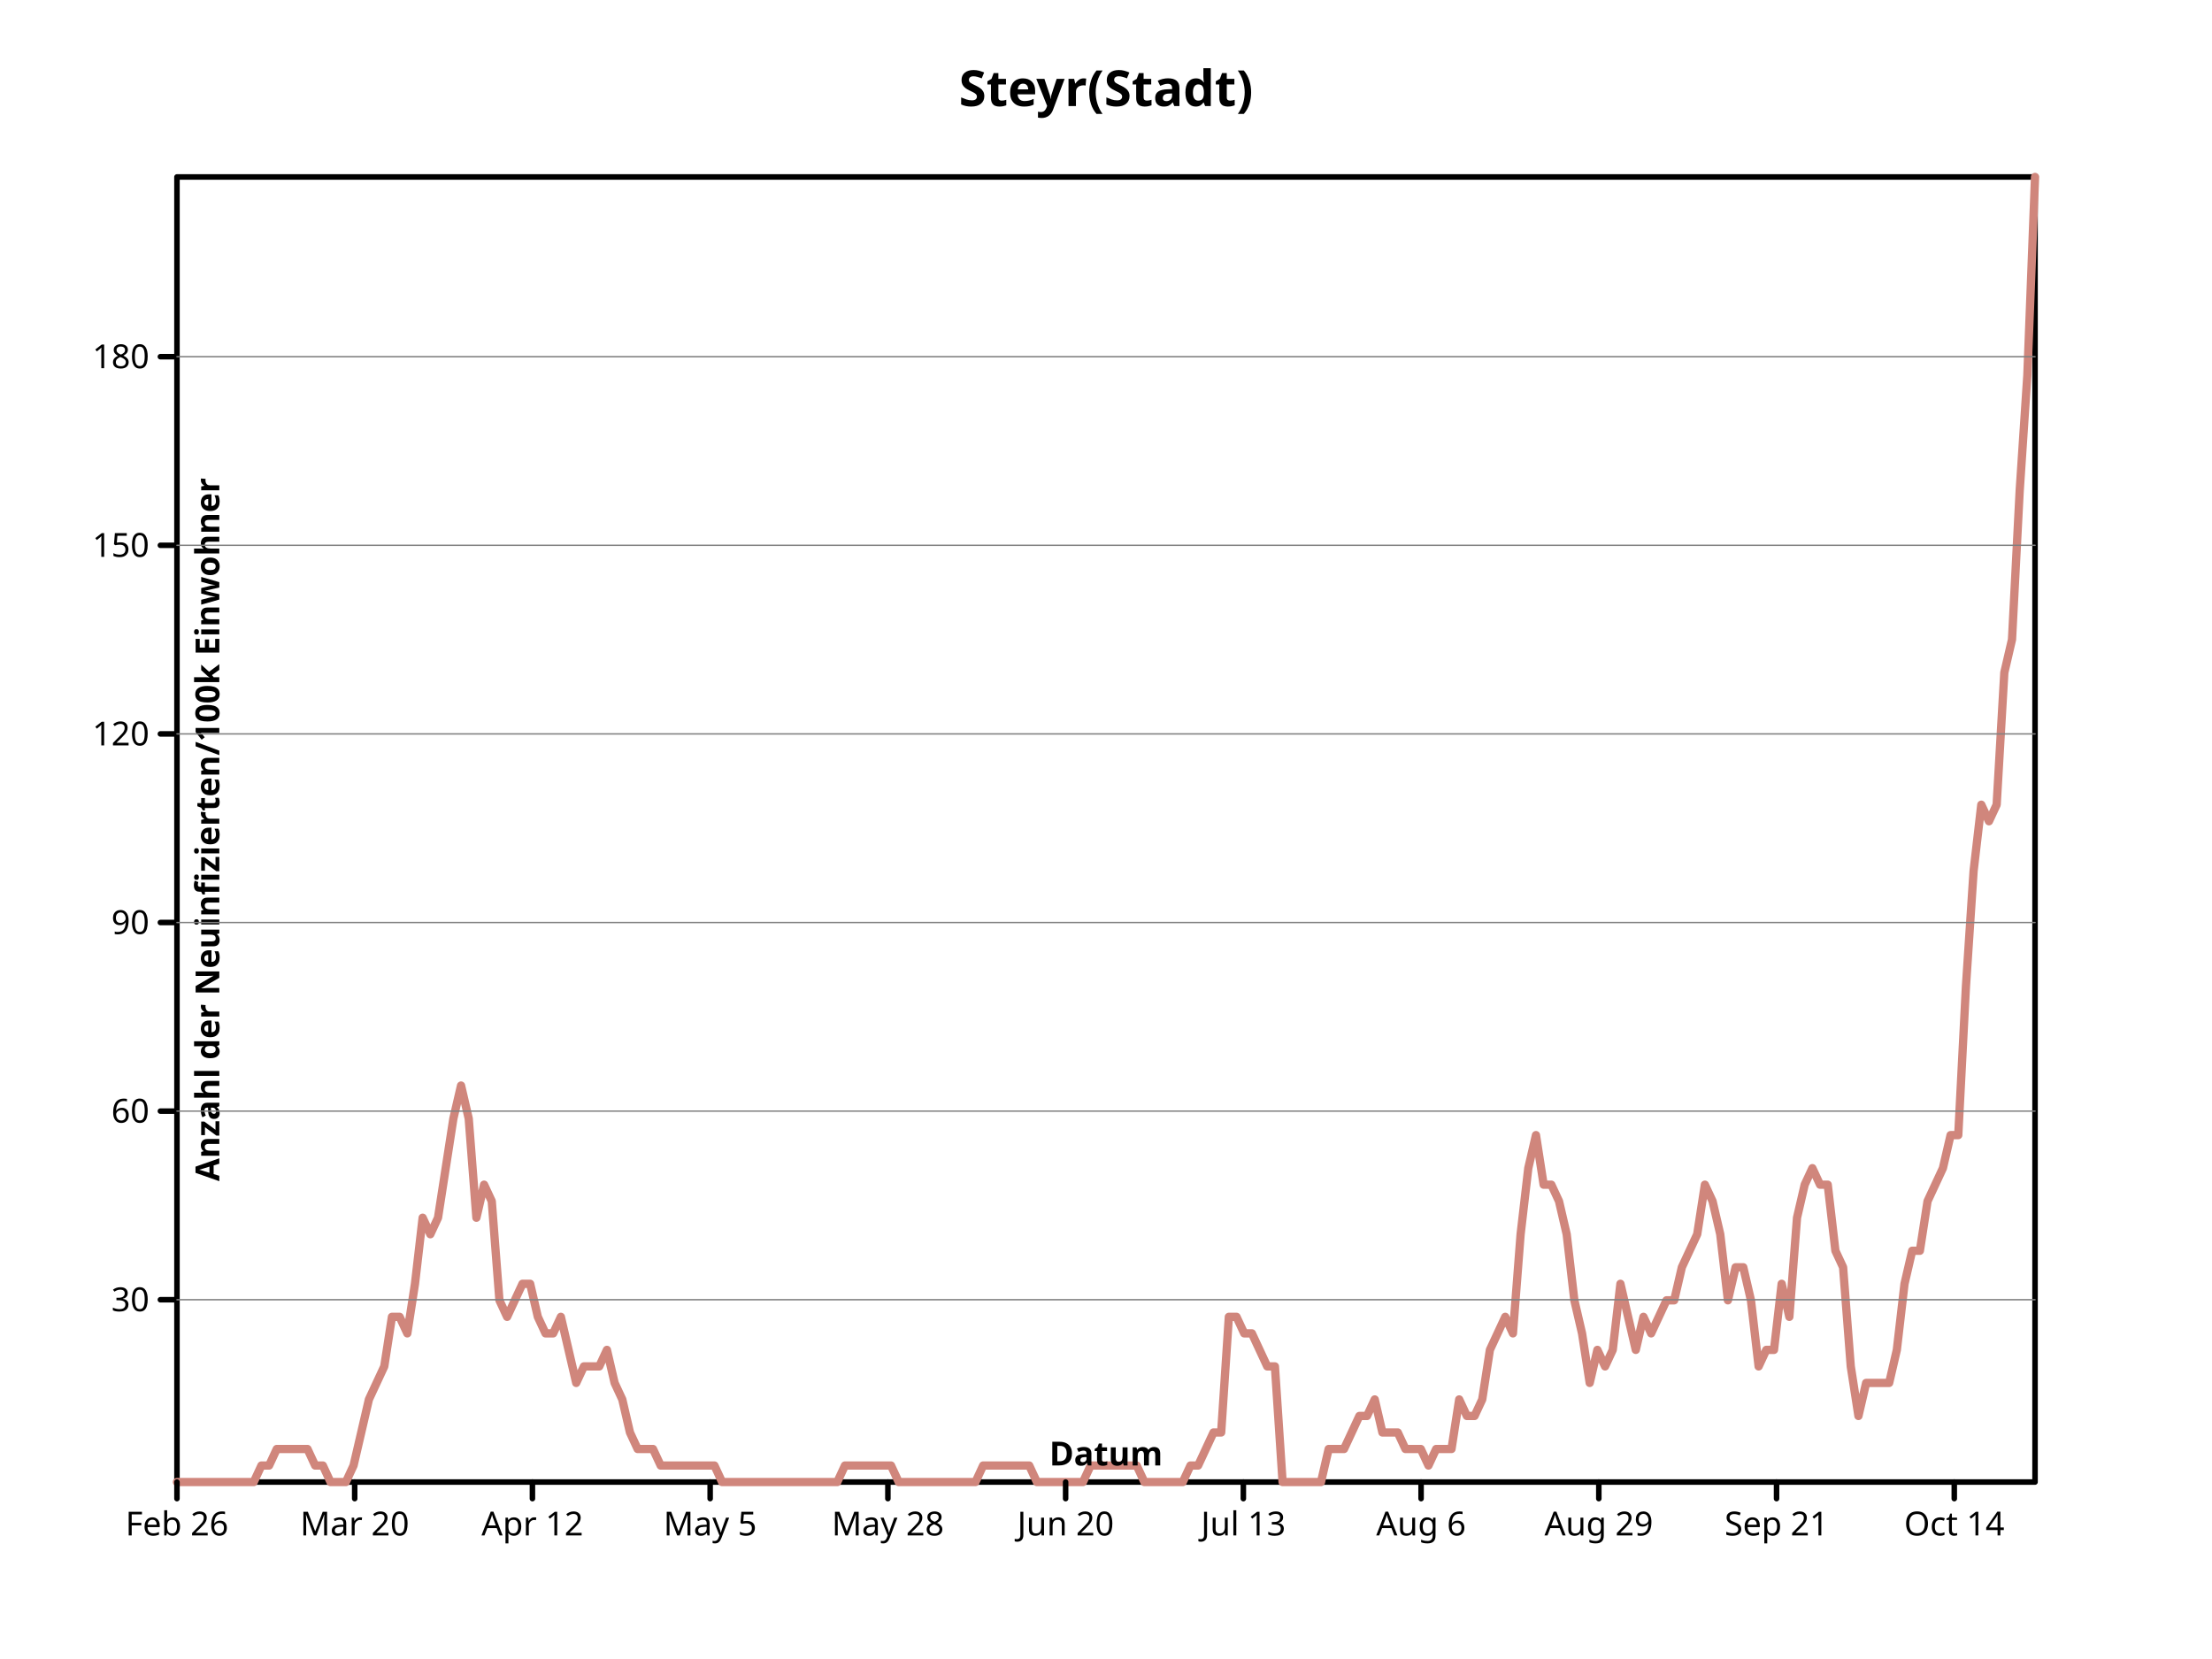
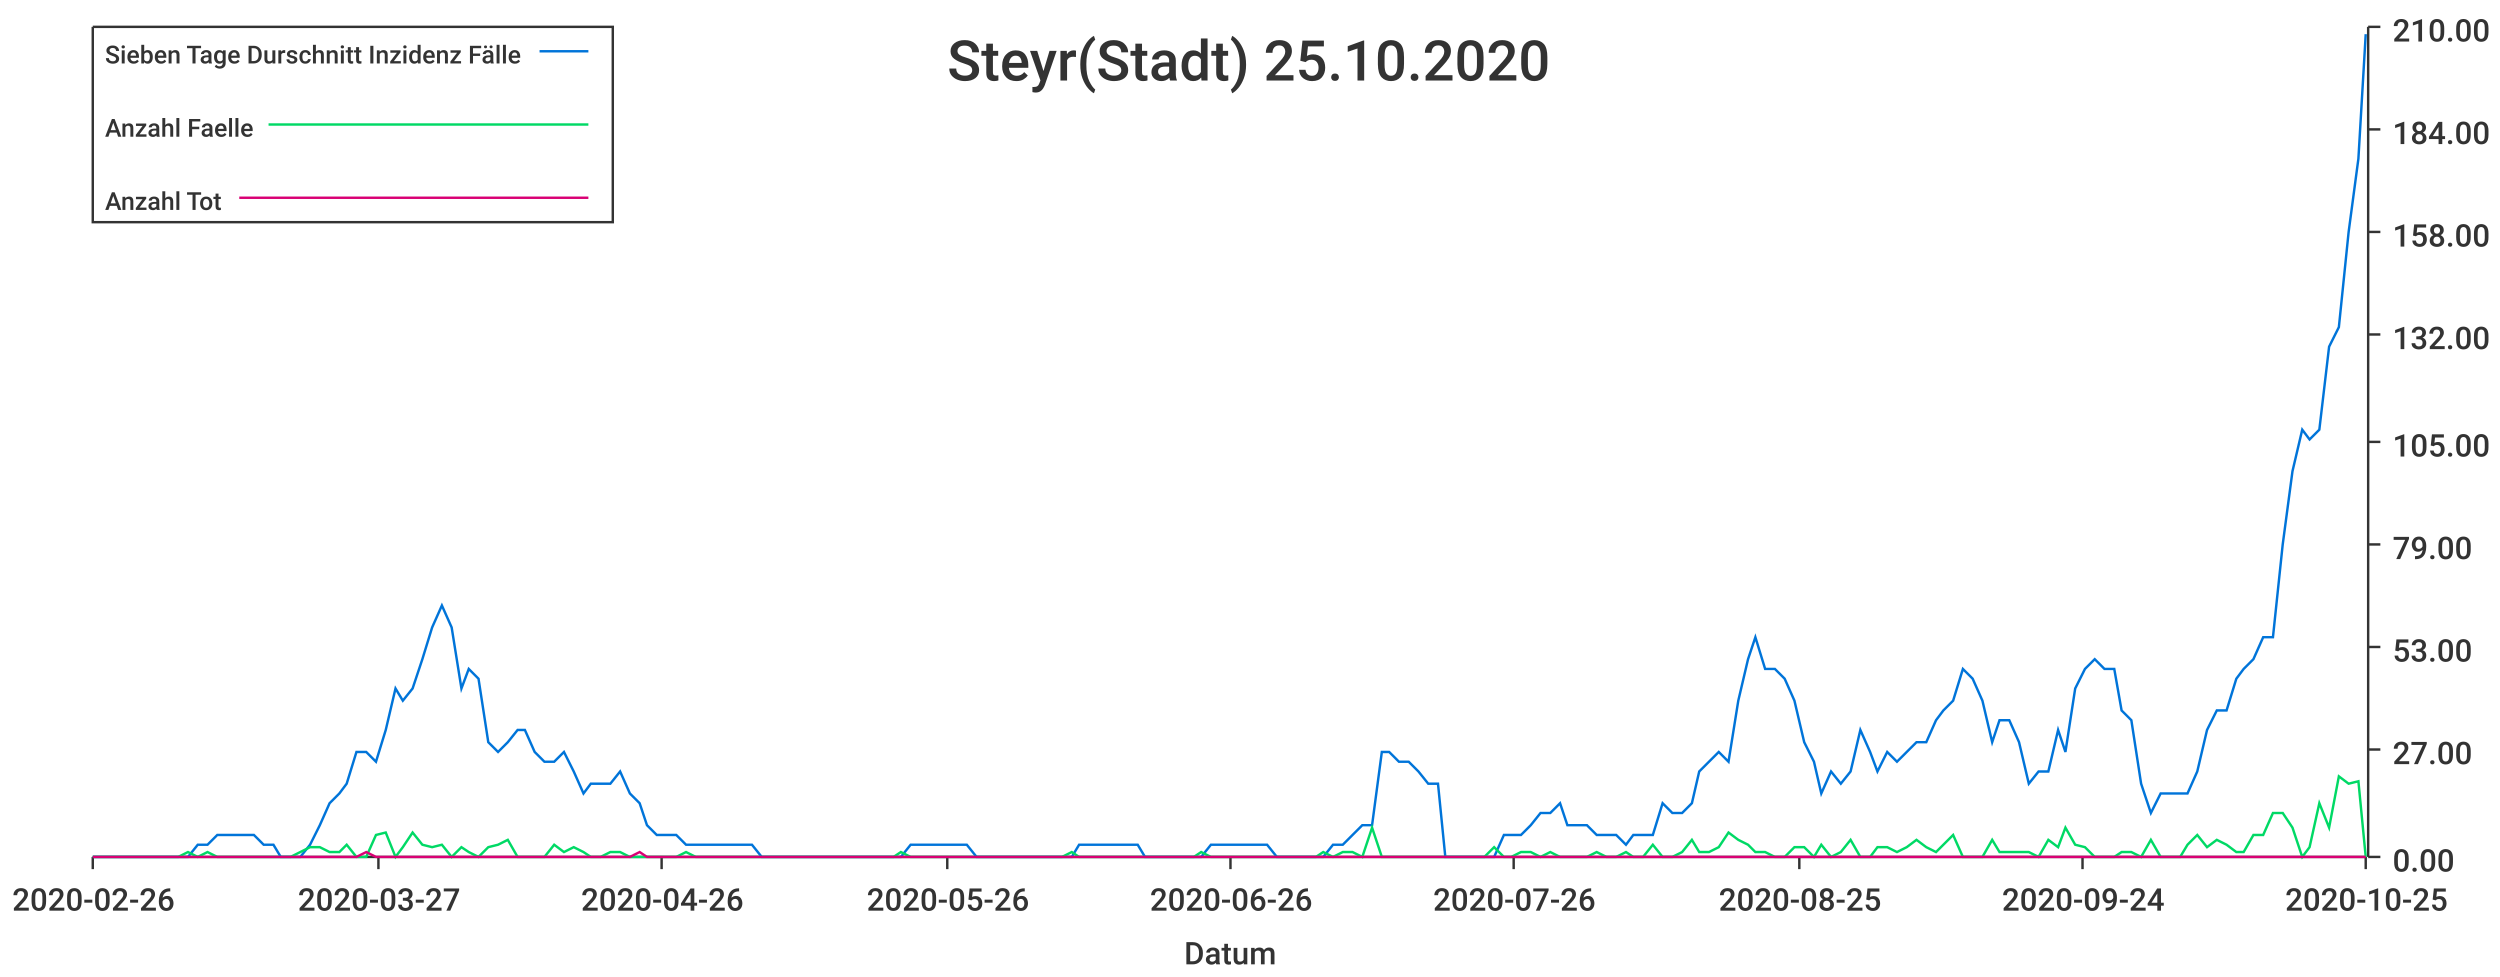
- <svg xmlns="http://www.w3.org/2000/svg" width="800" height="600" viewbox="0 0 800 600" preserveAspectRatio="xMidYMid meet">
-   <defs>
-     <marker viewBox="0 0 10 10 " refX="5" refY="5" markerUnits="userSpaceOnUse" markerWidth="2%" markerHeight="2%" id="circle">
-       <circle r="3" fill="none" stroke="black" cx="5" cy="5" />
-     </marker>
-     <marker viewBox="0 0 10 10 " refX="5" refY="5" markerUnits="userSpaceOnUse" markerWidth="2%" markerHeight="2%" id="filled-circle">
-       <circle cy="5" r="3" fill="black" stroke="none" cx="5" />
-     </marker>
-     <marker id="square" viewBox="0 0 10 10 " refX="5" refY="5" markerUnits="userSpaceOnUse" markerWidth="2%" markerHeight="2%">
-       <rect stroke="black" x="2" y="2" width="6" height="6" fill="none" />
-     </marker>
-     <marker markerHeight="2%" id="filled-square" viewBox="0 0 10 10 " refX="5" refY="5" markerUnits="userSpaceOnUse" markerWidth="2%">
-       <rect x="2" y="2" width="6" height="6" fill="black" stroke="none" />
-     </marker>
-   </defs>
-   <g fill="none" stroke="black" stroke-width="2px" stroke-linecap="round" stroke-linejoin="round">
-     <rect vector-effect="non-scaling-stroke" x="64" y="64" width="672" height="472" />
-     <g fill="black" text-anchor="middle" dominant-baseline="middle" font-style="normal" font-weight="bold" font-family="sans-serif" font-size="18px">
-       <text stroke="none" vector-effect="non-scaling-stroke" x="400" y="32" dominant-baseline="middle">Steyr(Stadt)</text>
-     </g>
-     <g font-size="18px" fill="none" font-style="normal" transform="translate(64 536 )scale(1 -1 )" stroke-linejoin="round" text-anchor="middle" dominant-baseline="middle" stroke="hsl(7, 47%, 65%)" stroke-width="3px" stroke-linecap="round" font-family="sans-serif" font-weight="bold">
-       <path vector-effect="non-scaling-stroke" d="M0,0 L2.776860e+00,0 L5.553719e+00,0 L8.330579e+00,0 L1.110744e+01,0 L1.388430e+01,0 L1.666116e+01,0 L1.943802e+01,0 L2.221488e+01,0 L2.499174e+01,0 L2.776860e+01,0 L3.054545e+01,5.974685e+00 L3.332231e+01,5.974685e+00 L3.609917e+01,1.194937e+01 L3.887603e+01,1.194937e+01 L4.165289e+01,1.194937e+01 L4.442975e+01,1.194937e+01 L4.720661e+01,1.194937e+01 L4.998347e+01,5.974685e+00 L5.276033e+01,5.974685e+00 L5.553719e+01,0 L5.831405e+01,0 L6.109091e+01,0 L6.386777e+01,5.974685e+00 L6.664463e+01,1.792405e+01 L6.942149e+01,2.987341e+01 L7.219835e+01,3.584811e+01 L7.497521e+01,4.182280e+01 L7.775207e+01,5.974685e+01 L8.052893e+01,5.974685e+01 L8.330579e+01,5.377216e+01 L8.608264e+01,7.169621e+01 L8.885950e+01,9.559493e+01 L9.163636e+01,8.962026e+01 L9.441322e+01,9.559493e+01 L9.719008e+01,1.135190e+02 L9.996694e+01,1.314430e+02 L1.027438e+02,1.433924e+02 L1.055207e+02,1.314430e+02 L1.082975e+02,9.559493e+01 L1.110744e+02,1.075443e+02 L1.138512e+02,1.015696e+02 L1.166281e+02,6.572152e+01 L1.194050e+02,5.974685e+01 L1.221818e+02,6.572152e+01 L1.249587e+02,7.169621e+01 L1.277355e+02,7.169621e+01 L1.305124e+02,5.974685e+01 L1.332893e+02,5.377216e+01 L1.360661e+02,5.377216e+01 L1.388430e+02,5.974685e+01 L1.416198e+02,4.779747e+01 L1.443967e+02,3.584811e+01 L1.471736e+02,4.182280e+01 L1.499504e+02,4.182280e+01 L1.527273e+02,4.182280e+01 L1.555041e+02,4.779747e+01 L1.582810e+02,3.584811e+01 L1.610579e+02,2.987341e+01 L1.638347e+02,1.792405e+01 L1.666116e+02,1.194937e+01 L1.693884e+02,1.194937e+01 L1.721653e+02,1.194937e+01 L1.749421e+02,5.974685e+00 L1.777190e+02,5.974685e+00 L1.804959e+02,5.974685e+00 L1.832727e+02,5.974685e+00 L1.860496e+02,5.974685e+00 L1.888264e+02,5.974685e+00 L1.916033e+02,5.974685e+00 L1.943802e+02,5.974685e+00 L1.971570e+02,0 L1.999339e+02,0 L2.027107e+02,0 L2.054876e+02,0 L2.082645e+02,0 L2.110413e+02,0 L2.138182e+02,0 L2.165950e+02,0 L2.193719e+02,0 L2.221488e+02,0 L2.249256e+02,0 L2.277025e+02,0 L2.304793e+02,0 L2.332562e+02,0 L2.360331e+02,0 L2.388099e+02,0 L2.415868e+02,5.974685e+00 L2.443636e+02,5.974685e+00 L2.471405e+02,5.974685e+00 L2.499174e+02,5.974685e+00 L2.526942e+02,5.974685e+00 L2.554711e+02,5.974685e+00 L2.582479e+02,5.974685e+00 L2.610248e+02,0 L2.638017e+02,0 L2.665785e+02,0 L2.693554e+02,0 L2.721322e+02,0 L2.749091e+02,0 L2.776860e+02,0 L2.804628e+02,0 L2.832397e+02,0 L2.860165e+02,0 L2.887934e+02,0 L2.915702e+02,5.974685e+00 L2.943471e+02,5.974685e+00 L2.971240e+02,5.974685e+00 L2.999008e+02,5.974685e+00 L3.026777e+02,5.974685e+00 L3.054545e+02,5.974685e+00 L3.082314e+02,5.974685e+00 L3.110083e+02,0 L3.137851e+02,0 L3.165620e+02,0 L3.193388e+02,0 L3.221157e+02,0 L3.248926e+02,0 L3.276694e+02,0 L3.304463e+02,5.974685e+00 L3.332231e+02,5.974685e+00 L336,5.974685e+00 L3.387769e+02,5.974685e+00 L3.415537e+02,5.974685e+00 L3.443306e+02,5.974685e+00 L3.471074e+02,5.974685e+00 L3.498843e+02,0 L3.526612e+02,0 L3.554380e+02,0 L3.582149e+02,0 L3.609917e+02,0 L3.637686e+02,0 L3.665455e+02,5.974685e+00 L3.693223e+02,5.974685e+00 L3.720992e+02,1.194937e+01 L3.748760e+02,1.792405e+01 L3.776529e+02,1.792405e+01 L3.804298e+02,5.974685e+01 L3.832066e+02,5.974685e+01 L3.859835e+02,5.377216e+01 L3.887603e+02,5.377216e+01 L3.915372e+02,4.779747e+01 L3.943140e+02,4.182280e+01 L3.970909e+02,4.182280e+01 L3.998678e+02,0 L4.026446e+02,0 L4.054215e+02,0 L4.081983e+02,0 L4.109752e+02,0 L4.137521e+02,0 L4.165289e+02,1.194937e+01 L4.193058e+02,1.194937e+01 L4.220826e+02,1.194937e+01 L4.248595e+02,1.792405e+01 L4.276364e+02,2.389874e+01 L4.304132e+02,2.389874e+01 L4.331901e+02,2.987341e+01 L4.359669e+02,1.792405e+01 L4.387438e+02,1.792405e+01 L4.415207e+02,1.792405e+01 L4.442975e+02,1.194937e+01 L4.470744e+02,1.194937e+01 L4.498512e+02,1.194937e+01 L4.526281e+02,5.974685e+00 L4.554050e+02,1.194937e+01 L4.581818e+02,1.194937e+01 L4.609587e+02,1.194937e+01 L4.637355e+02,2.987341e+01 L4.665124e+02,2.389874e+01 L4.692893e+02,2.389874e+01 L4.720661e+02,2.987341e+01 L4.748430e+02,4.779747e+01 L4.776198e+02,5.377216e+01 L4.803967e+02,5.974685e+01 L4.831736e+02,5.377216e+01 L4.859504e+02,8.962026e+01 L4.887273e+02,1.135190e+02 L4.915041e+02,1.254684e+02 L4.942810e+02,1.075443e+02 L4.970579e+02,1.075443e+02 L4.998347e+02,1.015696e+02 L5.026116e+02,8.962026e+01 L5.053884e+02,6.572152e+01 L5.081653e+02,5.377216e+01 L5.109421e+02,3.584811e+01 L5.137190e+02,4.779747e+01 L5.164959e+02,4.182280e+01 L5.192727e+02,4.779747e+01 L5.220496e+02,7.169621e+01 L5.248264e+02,5.974685e+01 L5.276033e+02,4.779747e+01 L5.303802e+02,5.974685e+01 L5.331570e+02,5.377216e+01 L5.359339e+02,5.974685e+01 L5.387107e+02,6.572152e+01 L5.414876e+02,6.572152e+01 L5.442645e+02,7.767090e+01 L5.470413e+02,8.364557e+01 L5.498182e+02,8.962026e+01 L5.525950e+02,1.075443e+02 L5.553719e+02,1.015696e+02 L5.581488e+02,8.962026e+01 L5.609256e+02,6.572152e+01 L5.637025e+02,7.767090e+01 L5.664793e+02,7.767090e+01 L5.692562e+02,6.572152e+01 L5.720331e+02,4.182280e+01 L5.748099e+02,4.779747e+01 L5.775868e+02,4.779747e+01 L5.803636e+02,7.169621e+01 L5.831405e+02,5.974685e+01 L5.859174e+02,9.559493e+01 L5.886942e+02,1.075443e+02 L5.914711e+02,1.135190e+02 L5.942479e+02,1.075443e+02 L5.970248e+02,1.075443e+02 L5.998017e+02,8.364557e+01 L6.025785e+02,7.767090e+01 L6.053554e+02,4.182280e+01 L6.081322e+02,2.389874e+01 L6.109091e+02,3.584811e+01 L6.136860e+02,3.584811e+01 L6.164628e+02,3.584811e+01 L6.192397e+02,3.584811e+01 L6.220165e+02,4.779747e+01 L6.247934e+02,7.169621e+01 L6.275702e+02,8.364557e+01 L6.303471e+02,8.364557e+01 L6.331240e+02,1.015696e+02 L6.359008e+02,1.075443e+02 L6.386777e+02,1.135190e+02 L6.414545e+02,1.254684e+02 L6.442314e+02,1.254684e+02 L6.470083e+02,1.792405e+02 L6.497851e+02,2.210633e+02 L6.525620e+02,2.449621e+02 L6.553388e+02,2.389874e+02 L6.581157e+02,2.449621e+02 L6.608926e+02,2.927595e+02 L6.636694e+02,3.047088e+02 L6.664463e+02,3.584811e+02 L6.692231e+02,4.003037e+02 L672,472 " />
-     </g>
-     <g text-anchor="middle" font-style="normal" stroke-linecap="round" font-family="sans-serif" font-size="18px" stroke="black" font-weight="bold" dominant-baseline="middle" transform="translate(64 536 )scale(1 -1 )" stroke-linejoin="round" stroke-width="2px" fill="none">
-       <path vector-effect="non-scaling-stroke" d="M0,0 L0,-6 M6.427916e+01,0 L6.427916e+01,-6 M1.285583e+02,0 L1.285583e+02,-6 M1.928375e+02,0 L1.928375e+02,-6 M2.571166e+02,0 L2.571166e+02,-6 M3.213958e+02,0 L3.213958e+02,-6 M3.856749e+02,0 L3.856749e+02,-6 M4.499541e+02,0 L4.499541e+02,-6 M5.142332e+02,0 L5.142332e+02,-6 M5.785124e+02,0 L5.785124e+02,-6 M6.427916e+02,0 L6.427916e+02,-6 " />
-     </g>
-     <g transform="translate(64 536 )scale(1 1 )" text-anchor="middle" font-family="sans-serif" fill="black" stroke-width="2px" dominant-baseline="hanging" stroke-linejoin="round" font-style="normal" font-weight="normal" font-size="12px" stroke="black" stroke-linecap="round">
-       <text dominant-baseline="hanging" stroke="none" vector-effect="non-scaling-stroke" x="0" y="10">Feb 26</text>
-       <text dominant-baseline="hanging" stroke="none" vector-effect="non-scaling-stroke" x="6.427916e+01" y="10">Mar 20</text>
-       <text x="1.285583e+02" y="10" dominant-baseline="hanging" stroke="none" vector-effect="non-scaling-stroke">Apr 12</text>
-       <text vector-effect="non-scaling-stroke" x="1.928375e+02" y="10" dominant-baseline="hanging" stroke="none">May 5</text>
-       <text dominant-baseline="hanging" stroke="none" vector-effect="non-scaling-stroke" x="2.571166e+02" y="10">May 28</text>
-       <text x="3.213958e+02" y="10" dominant-baseline="hanging" stroke="none" vector-effect="non-scaling-stroke">Jun 20</text>
-       <text y="10" dominant-baseline="hanging" stroke="none" vector-effect="non-scaling-stroke" x="3.856749e+02">Jul 13</text>
-       <text x="4.499541e+02" y="10" dominant-baseline="hanging" stroke="none" vector-effect="non-scaling-stroke">Aug 6</text>
-       <text vector-effect="non-scaling-stroke" x="5.142332e+02" y="10" dominant-baseline="hanging" stroke="none">Aug 29</text>
-       <text stroke="none" vector-effect="non-scaling-stroke" x="5.785124e+02" y="10" dominant-baseline="hanging">Sep 21</text>
-       <text stroke="none" vector-effect="non-scaling-stroke" x="6.427916e+02" y="10" dominant-baseline="hanging">Oct 14</text>
-     </g>
-     <g transform="translate(64 536 )scale(1 1 )rotate(0 0 0 )" stroke-linejoin="round" font-style="normal" font-size="12px" stroke-width="2px" stroke-linecap="round" font-family="sans-serif" dominant-baseline="baseline" fill="black" stroke="black" font-weight="bold" text-anchor="middle">
-       <text dominant-baseline="baseline" stroke="none" vector-effect="non-scaling-stroke" x="336" y="-6">Datum</text>
-     </g>
-     <g stroke-linecap="round" transform="translate(64 536 )scale(1 -1 )" font-weight="bold" text-anchor="middle" font-size="12px" fill="black" font-family="sans-serif" stroke-linejoin="round" font-style="normal" dominant-baseline="baseline" stroke="black" stroke-width="2px">
-       <path d="M0,6.593805e+01 L-6,6.593805e+01 M0,1.341498e+02 L-6,1.341498e+02 M0,2.023616e+02 L-6,2.023616e+02 M0,2.705734e+02 L-6,2.705734e+02 M0,3.387851e+02 L-6,3.387851e+02 M0,4.069969e+02 L-6,4.069969e+02 " vector-effect="non-scaling-stroke" />
-     </g>
-     <g stroke-linejoin="round" font-style="normal" dominant-baseline="middle" stroke-linecap="round" font-family="sans-serif" font-size="12px" fill="black" stroke="black" stroke-width="2px" text-anchor="end" transform="translate(64 536 )scale(1 1 )" font-weight="normal">
-       <text y="-6.593805e+01" dominant-baseline="middle" stroke="none" vector-effect="non-scaling-stroke" x="-10">30</text>
-       <text y="-1.341498e+02" dominant-baseline="middle" stroke="none" vector-effect="non-scaling-stroke" x="-10">60</text>
-       <text y="-2.023616e+02" dominant-baseline="middle" stroke="none" vector-effect="non-scaling-stroke" x="-10">90</text>
-       <text vector-effect="non-scaling-stroke" x="-10" y="-2.705734e+02" dominant-baseline="middle" stroke="none">120</text>
-       <text y="-3.387851e+02" dominant-baseline="middle" stroke="none" vector-effect="non-scaling-stroke" x="-10">150</text>
-       <text dominant-baseline="middle" stroke="none" vector-effect="non-scaling-stroke" x="-10" y="-4.069969e+02">180</text>
-     </g>
-     <g font-family="sans-serif" fill="black" text-anchor="middle" transform="translate(64 536 )scale(1 1 )rotate(-90 0 0 )" stroke-linejoin="round" stroke-width="2px" stroke-linecap="round" font-style="normal" font-weight="bold" dominant-baseline="hanging" stroke="black" font-size="12px">
-       <text stroke="none" vector-effect="non-scaling-stroke" x="236" y="6" dominant-baseline="hanging">Anzahl der Neuinfizierten/100k Einwohner</text>
-     </g>
-     <g text-anchor="middle" dominant-baseline="hanging" transform="translate(64 536 )scale(1 -1 )" font-style="normal" font-family="sans-serif" font-size="12px" stroke="gray" font-weight="bold" stroke-linejoin="round" stroke-width="0.5px" stroke-linecap="round" fill="black">
-       <path vector-effect="non-scaling-stroke" d="M0,6.593805e+01 L672,6.593805e+01 M0,1.341498e+02 L672,1.341498e+02 M0,2.023616e+02 L672,2.023616e+02 M0,2.705734e+02 L672,2.705734e+02 M0,3.387851e+02 L672,3.387851e+02 M0,4.069969e+02 L672,4.069969e+02 " />
-     </g>
-   </g>
+ <svg xmlns="http://www.w3.org/2000/svg" width="1024" height="400">\n<path d="M 0 0 L 1024 0 L 1024 400 L 0 400 L 0 0" style="stroke-width:0;stroke:rgba(255,255,255,1.0);fill:rgba(255,255,255,1.0)" />
+   <path d="M 38 11 L 969 11 L 969 351 L 38 351 L 38 11" style="stroke-width:0;stroke:rgba(255,255,255,1.0);fill:rgba(255,255,255,1.0)" />
+   <path d="M 38 351 L 969 351" style="stroke-width:1;stroke:rgba(51,51,51,1.0);fill:none" />
+   <path d="M 38 351 L 38 356" style="stroke-width:1;stroke:rgba(51,51,51,1.0);fill:none" />
+   <text x="5" y="373" style="stroke-width:0;stroke:none;fill:rgba(51,51,51,1.0);font-size:12.8px;font-family:'Roboto Medium',sans-serif">2020-02-26</text>
+   <path d="M 155 351 L 155 356" style="stroke-width:1;stroke:rgba(51,51,51,1.0);fill:none" />
+   <text x="122" y="373" style="stroke-width:0;stroke:none;fill:rgba(51,51,51,1.0);font-size:12.8px;font-family:'Roboto Medium',sans-serif">2020-03-27</text>
+   <path d="M 271 351 L 271 356" style="stroke-width:1;stroke:rgba(51,51,51,1.0);fill:none" />
+   <text x="238" y="373" style="stroke-width:0;stroke:none;fill:rgba(51,51,51,1.0);font-size:12.8px;font-family:'Roboto Medium',sans-serif">2020-04-26</text>
+   <path d="M 388 351 L 388 356" style="stroke-width:1;stroke:rgba(51,51,51,1.0);fill:none" />
+   <text x="355" y="373" style="stroke-width:0;stroke:none;fill:rgba(51,51,51,1.0);font-size:12.8px;font-family:'Roboto Medium',sans-serif">2020-05-26</text>
+   <path d="M 504 351 L 504 356" style="stroke-width:1;stroke:rgba(51,51,51,1.0);fill:none" />
+   <text x="471" y="373" style="stroke-width:0;stroke:none;fill:rgba(51,51,51,1.0);font-size:12.8px;font-family:'Roboto Medium',sans-serif">2020-06-26</text>
+   <path d="M 620 351 L 620 356" style="stroke-width:1;stroke:rgba(51,51,51,1.0);fill:none" />
+   <text x="587" y="373" style="stroke-width:0;stroke:none;fill:rgba(51,51,51,1.0);font-size:12.8px;font-family:'Roboto Medium',sans-serif">2020-07-26</text>
+   <path d="M 737 351 L 737 356" style="stroke-width:1;stroke:rgba(51,51,51,1.0);fill:none" />
+   <text x="704" y="373" style="stroke-width:0;stroke:none;fill:rgba(51,51,51,1.0);font-size:12.8px;font-family:'Roboto Medium',sans-serif">2020-08-25</text>
+   <path d="M 853 351 L 853 356" style="stroke-width:1;stroke:rgba(51,51,51,1.0);fill:none" />
+   <text x="820" y="373" style="stroke-width:0;stroke:none;fill:rgba(51,51,51,1.0);font-size:12.8px;font-family:'Roboto Medium',sans-serif">2020-09-24</text>
+   <path d="M 969 351 L 969 356" style="stroke-width:1;stroke:rgba(51,51,51,1.0);fill:none" />
+   <text x="936" y="373" style="stroke-width:0;stroke:none;fill:rgba(51,51,51,1.0);font-size:12.8px;font-family:'Roboto Medium',sans-serif">2020-10-25</text>
+   <text x="485" y="395" style="stroke-width:0;stroke:none;fill:rgba(51,51,51,1.0);font-size:12.8px;font-family:'Roboto Medium',sans-serif">Datum</text>
+   <path d="M 970 351 L 970 11" style="stroke-width:1;stroke:rgba(51,51,51,1.0);fill:none" />
+   <path d="M 970 351 L 975 351" style="stroke-width:1;stroke:rgba(51,51,51,1.0);fill:none" />
+   <text x="980" y="357" style="stroke-width:0;stroke:none;fill:rgba(51,51,51,1.0);font-size:12.8px;font-family:'Roboto Medium',sans-serif">0.00</text>
+   <path d="M 970 307 L 975 307" style="stroke-width:1;stroke:rgba(51,51,51,1.0);fill:none" />
+   <text x="980" y="313" style="stroke-width:0;stroke:none;fill:rgba(51,51,51,1.0);font-size:12.8px;font-family:'Roboto Medium',sans-serif">27.00</text>
+   <path d="M 970 265 L 975 265" style="stroke-width:1;stroke:rgba(51,51,51,1.0);fill:none" />
+   <text x="980" y="271" style="stroke-width:0;stroke:none;fill:rgba(51,51,51,1.0);font-size:12.8px;font-family:'Roboto Medium',sans-serif">53.00</text>
+   <path d="M 970 223 L 975 223" style="stroke-width:1;stroke:rgba(51,51,51,1.0);fill:none" />
+   <text x="980" y="229" style="stroke-width:0;stroke:none;fill:rgba(51,51,51,1.0);font-size:12.8px;font-family:'Roboto Medium',sans-serif">79.00</text>
+   <path d="M 970 181 L 975 181" style="stroke-width:1;stroke:rgba(51,51,51,1.0);fill:none" />
+   <text x="980" y="187" style="stroke-width:0;stroke:none;fill:rgba(51,51,51,1.0);font-size:12.8px;font-family:'Roboto Medium',sans-serif">105.00</text>
+   <path d="M 970 137 L 975 137" style="stroke-width:1;stroke:rgba(51,51,51,1.0);fill:none" />
+   <text x="980" y="143" style="stroke-width:0;stroke:none;fill:rgba(51,51,51,1.0);font-size:12.8px;font-family:'Roboto Medium',sans-serif">132.00</text>
+   <path d="M 970 95 L 975 95" style="stroke-width:1;stroke:rgba(51,51,51,1.0);fill:none" />
+   <text x="980" y="101" style="stroke-width:0;stroke:none;fill:rgba(51,51,51,1.0);font-size:12.8px;font-family:'Roboto Medium',sans-serif">158.00</text>
+   <path d="M 970 53 L 975 53" style="stroke-width:1;stroke:rgba(51,51,51,1.0);fill:none" />
+   <text x="980" y="59" style="stroke-width:0;stroke:none;fill:rgba(51,51,51,1.0);font-size:12.8px;font-family:'Roboto Medium',sans-serif">184.00</text>
+   <path d="M 970 11 L 975 11" style="stroke-width:1;stroke:rgba(51,51,51,1.0);fill:none" />
+   <text x="980" y="17" style="stroke-width:0;stroke:none;fill:rgba(51,51,51,1.0);font-size:12.8px;font-family:'Roboto Medium',sans-serif">210.00</text>
+   <path d="M 38 351 L 42 351 L 46 351 L 50 351 L 54 351 L 58 351 L 62 351 L 65 351 L 69 351 L 73 351 L 77 351 L 81 346 L 85 346 L 89 342 L 92 342 L 96 342 L 100 342 L 104 342 L 108 346 L 112 346 L 115 351 L 119 351 L 123 351 L 127 346 L 131 338 L 135 329 L 139 325 L 142 321 L 146 308 L 150 308 L 154 312 L 158 299 L 162 282 L 165 287 L 169 282 L 173 270 L 177 257 L 181 248 L 185 257 L 189 282 L 192 274 L 196 278 L 200 304 L 204 308 L 208 304 L 212 299 L 215 299 L 219 308 L 223 312 L 227 312 L 231 308 L 235 316 L 239 325 L 242 321 L 246 321 L 250 321 L 254 316 L 258 325 L 262 329 L 265 338 L 269 342 L 273 342 L 277 342 L 281 346 L 285 346 L 289 346 L 292 346 L 296 346 L 300 346 L 304 346 L 308 346 L 312 351 L 315 351 L 319 351 L 323 351 L 327 351 L 331 351 L 335 351 L 339 351 L 342 351 L 346 351 L 350 351 L 354 351 L 358 351 L 362 351 L 366 351 L 369 351 L 373 346 L 377 346 L 381 346 L 385 346 L 389 346 L 392 346 L 396 346 L 400 351 L 404 351 L 408 351 L 412 351 L 416 351 L 419 351 L 423 351 L 427 351 L 431 351 L 435 351 L 439 351 L 442 346 L 446 346 L 450 346 L 454 346 L 458 346 L 462 346 L 466 346 L 469 351 L 473 351 L 477 351 L 481 351 L 485 351 L 489 351 L 492 351 L 496 346 L 500 346 L 504 346 L 508 346 L 512 346 L 516 346 L 519 346 L 523 351 L 527 351 L 531 351 L 535 351 L 539 351 L 542 351 L 546 346 L 550 346 L 554 342 L 558 338 L 562 338 L 566 308 L 569 308 L 573 312 L 577 312 L 581 316 L 585 321 L 589 321 L 592 351 L 596 351 L 600 351 L 604 351 L 608 351 L 612 351 L 616 342 L 619 342 L 623 342 L 627 338 L 631 333 L 635 333 L 639 329 L 642 338 L 646 338 L 650 338 L 654 342 L 658 342 L 662 342 L 666 346 L 669 342 L 673 342 L 677 342 L 681 329 L 685 333 L 689 333 L 693 329 L 696 316 L 700 312 L 704 308 L 708 312 L 712 287 L 716 270 L 719 261 L 723 274 L 727 274 L 731 278 L 735 287 L 739 304 L 743 312 L 746 325 L 750 316 L 754 321 L 758 316 L 762 299 L 766 308 L 769 316 L 773 308 L 777 312 L 781 308 L 785 304 L 789 304 L 793 295 L 796 291 L 800 287 L 804 274 L 808 278 L 812 287 L 816 304 L 819 295 L 823 295 L 827 304 L 831 321 L 835 316 L 839 316 L 843 299 L 846 308 L 850 282 L 854 274 L 858 270 L 862 274 L 866 274 L 869 291 L 873 295 L 877 321 L 881 333 L 885 325 L 889 325 L 893 325 L 896 325 L 900 316 L 904 299 L 908 291 L 912 291 L 916 278 L 919 274 L 923 270 L 927 261 L 931 261 L 935 223 L 939 193 L 943 176 L 946 180 L 950 176 L 954 142 L 958 134 L 962 95 L 966 65 L 969 14" style="stroke-width:1;stroke:rgba(0,116,217,1.0);fill:none" />
+   <path d="M 38 351 L 42 351 L 46 351 L 50 351 L 54 351 L 58 351 L 62 351 L 65 351 L 69 351 L 73 351 L 77 349 L 81 351 L 85 349 L 89 351 L 92 351 L 96 351 L 100 351 L 104 351 L 108 351 L 112 351 L 115 351 L 119 351 L 123 349 L 127 347 L 131 347 L 135 349 L 139 349 L 142 346 L 146 351 L 150 351 L 154 342 L 158 341 L 162 351 L 165 347 L 169 341 L 173 346 L 177 347 L 181 346 L 185 351 L 189 347 L 192 349 L 196 351 L 200 347 L 204 346 L 208 344 L 212 351 L 215 351 L 219 351 L 223 351 L 227 346 L 231 349 L 235 347 L 239 349 L 242 351 L 246 351 L 250 349 L 254 349 L 258 351 L 262 351 L 265 351 L 269 351 L 273 351 L 277 351 L 281 349 L 285 351 L 289 351 L 292 351 L 296 351 L 300 351 L 304 351 L 308 351 L 312 351 L 315 351 L 319 351 L 323 351 L 327 351 L 331 351 L 335 351 L 339 351 L 342 351 L 346 351 L 350 351 L 354 351 L 358 351 L 362 351 L 366 351 L 369 349 L 373 351 L 377 351 L 381 351 L 385 351 L 389 351 L 392 351 L 396 351 L 400 351 L 404 351 L 408 351 L 412 351 L 416 351 L 419 351 L 423 351 L 427 351 L 431 351 L 435 351 L 439 349 L 442 351 L 446 351 L 450 351 L 454 351 L 458 351 L 462 351 L 466 351 L 469 351 L 473 351 L 477 351 L 481 351 L 485 351 L 489 351 L 492 349 L 496 351 L 500 351 L 504 351 L 508 351 L 512 351 L 516 351 L 519 351 L 523 351 L 527 351 L 531 351 L 535 351 L 539 351 L 542 349 L 546 351 L 550 349 L 554 349 L 558 351 L 562 339 L 566 351 L 569 351 L 573 351 L 577 351 L 581 351 L 585 351 L 589 351 L 592 351 L 596 351 L 600 351 L 604 351 L 608 351 L 612 347 L 616 351 L 619 351 L 623 349 L 627 349 L 631 351 L 635 349 L 639 351 L 642 351 L 646 351 L 650 351 L 654 349 L 658 351 L 662 351 L 666 349 L 669 351 L 673 351 L 677 346 L 681 351 L 685 351 L 689 349 L 693 344 L 696 349 L 700 349 L 704 347 L 708 341 L 712 344 L 716 346 L 719 349 L 723 349 L 727 351 L 731 351 L 735 347 L 739 347 L 743 351 L 746 346 L 750 351 L 754 349 L 758 344 L 762 351 L 766 351 L 769 347 L 773 347 L 777 349 L 781 347 L 785 344 L 789 347 L 793 349 L 796 346 L 800 342 L 804 351 L 808 351 L 812 351 L 816 344 L 819 349 L 823 349 L 827 349 L 831 349 L 835 351 L 839 344 L 843 347 L 846 339 L 850 346 L 854 347 L 858 351 L 862 351 L 866 351 L 869 349 L 873 349 L 877 351 L 881 344 L 885 351 L 889 351 L 893 351 L 896 346 L 900 342 L 904 347 L 908 344 L 912 346 L 916 349 L 919 349 L 923 342 L 927 342 L 931 333 L 935 333 L 939 339 L 943 351 L 946 347 L 950 329 L 954 339 L 958 318 L 962 321 L 966 320 L 969 351" style="stroke-width:1;stroke:rgba(0,217,101,1.0);fill:none" />
+   <path d="M 38 351 L 42 351 L 46 351 L 50 351 L 54 351 L 58 351 L 62 351 L 65 351 L 69 351 L 73 351 L 77 351 L 81 351 L 85 351 L 89 351 L 92 351 L 96 351 L 100 351 L 104 351 L 108 351 L 112 351 L 115 351 L 119 351 L 123 351 L 127 351 L 131 351 L 135 351 L 139 351 L 142 351 L 146 351 L 150 349 L 154 351 L 158 351 L 162 351 L 165 351 L 169 351 L 173 351 L 177 351 L 181 351 L 185 351 L 189 351 L 192 351 L 196 351 L 200 351 L 204 351 L 208 351 L 212 351 L 215 351 L 219 351 L 223 351 L 227 351 L 231 351 L 235 351 L 239 351 L 242 351 L 246 351 L 250 351 L 254 351 L 258 351 L 262 349 L 265 351 L 269 351 L 273 351 L 277 351 L 281 351 L 285 351 L 289 351 L 292 351 L 296 351 L 300 351 L 304 351 L 308 351 L 312 351 L 315 351 L 319 351 L 323 351 L 327 351 L 331 351 L 335 351 L 339 351 L 342 351 L 346 351 L 350 351 L 354 351 L 358 351 L 362 351 L 366 351 L 369 351 L 373 351 L 377 351 L 381 351 L 385 351 L 389 351 L 392 351 L 396 351 L 400 351 L 404 351 L 408 351 L 412 351 L 416 351 L 419 351 L 423 351 L 427 351 L 431 351 L 435 351 L 439 351 L 442 351 L 446 351 L 450 351 L 454 351 L 458 351 L 462 351 L 466 351 L 469 351 L 473 351 L 477 351 L 481 351 L 485 351 L 489 351 L 492 351 L 496 351 L 500 351 L 504 351 L 508 351 L 512 351 L 516 351 L 519 351 L 523 351 L 527 351 L 531 351 L 535 351 L 539 351 L 542 351 L 546 351 L 550 351 L 554 351 L 558 351 L 562 351 L 566 351 L 569 351 L 573 351 L 577 351 L 581 351 L 585 351 L 589 351 L 592 351 L 596 351 L 600 351 L 604 351 L 608 351 L 612 351 L 616 351 L 619 351 L 623 351 L 627 351 L 631 351 L 635 351 L 639 351 L 642 351 L 646 351 L 650 351 L 654 351 L 658 351 L 662 351 L 666 351 L 669 351 L 673 351 L 677 351 L 681 351 L 685 351 L 689 351 L 693 351 L 696 351 L 700 351 L 704 351 L 708 351 L 712 351 L 716 351 L 719 351 L 723 351 L 727 351 L 731 351 L 735 351 L 739 351 L 743 351 L 746 351 L 750 351 L 754 351 L 758 351 L 762 351 L 766 351 L 769 351 L 773 351 L 777 351 L 781 351 L 785 351 L 789 351 L 793 351 L 796 351 L 800 351 L 804 351 L 808 351 L 812 351 L 816 351 L 819 351 L 823 351 L 827 351 L 831 351 L 835 351 L 839 351 L 843 351 L 846 351 L 850 351 L 854 351 L 858 351 L 862 351 L 866 351 L 869 351 L 873 351 L 877 351 L 881 351 L 885 351 L 889 351 L 893 351 L 896 351 L 900 351 L 904 351 L 908 351 L 912 351 L 916 351 L 919 351 L 923 351 L 927 351 L 931 351 L 935 351 L 939 351 L 943 351 L 946 351 L 950 351 L 954 351 L 958 351 L 962 351 L 966 351 L 969 351" style="stroke-width:1;stroke:rgba(217,0,116,1.0);fill:none" />
+   <text x="388" y="33" style="stroke-width:0;stroke:none;fill:rgba(51,51,51,1.0);font-size:23.0px;font-family:'Roboto Medium',sans-serif">Steyr(Stadt) 25.10.2020</text>
+   <path d="M 38 11 L 251 11 L 251 91 L 38 91 L 38 11" style="stroke-width:1;stroke:rgba(51,51,51,1.0);fill:rgba(255,255,255,1.0)" />
+   <text x="43" y="26" style="stroke-width:0;stroke:none;fill:rgba(51,51,51,1.0);font-size:10.2px;font-family:'Roboto Medium',sans-serif">Sieben Tage Durschnitt Inzidenz Fälle</text>
+   <path d="M 221 21 L 241 21" style="stroke-width:1;stroke:rgba(0,116,217,1.0);fill:none" />
+   <text x="43" y="56" style="stroke-width:0;stroke:none;fill:rgba(51,51,51,1.0);font-size:10.2px;font-family:'Roboto Medium',sans-serif">Anzahl Faelle</text>
+   <path d="M 110 51 L 241 51" style="stroke-width:1;stroke:rgba(0,217,101,1.0);fill:none" />
+   <text x="43" y="86" style="stroke-width:0;stroke:none;fill:rgba(51,51,51,1.0);font-size:10.2px;font-family:'Roboto Medium',sans-serif">Anzahl Tot</text>
+   <path d="M 98 81 L 241 81" style="stroke-width:1;stroke:rgba(217,0,116,1.0);fill:none" />
</svg>
